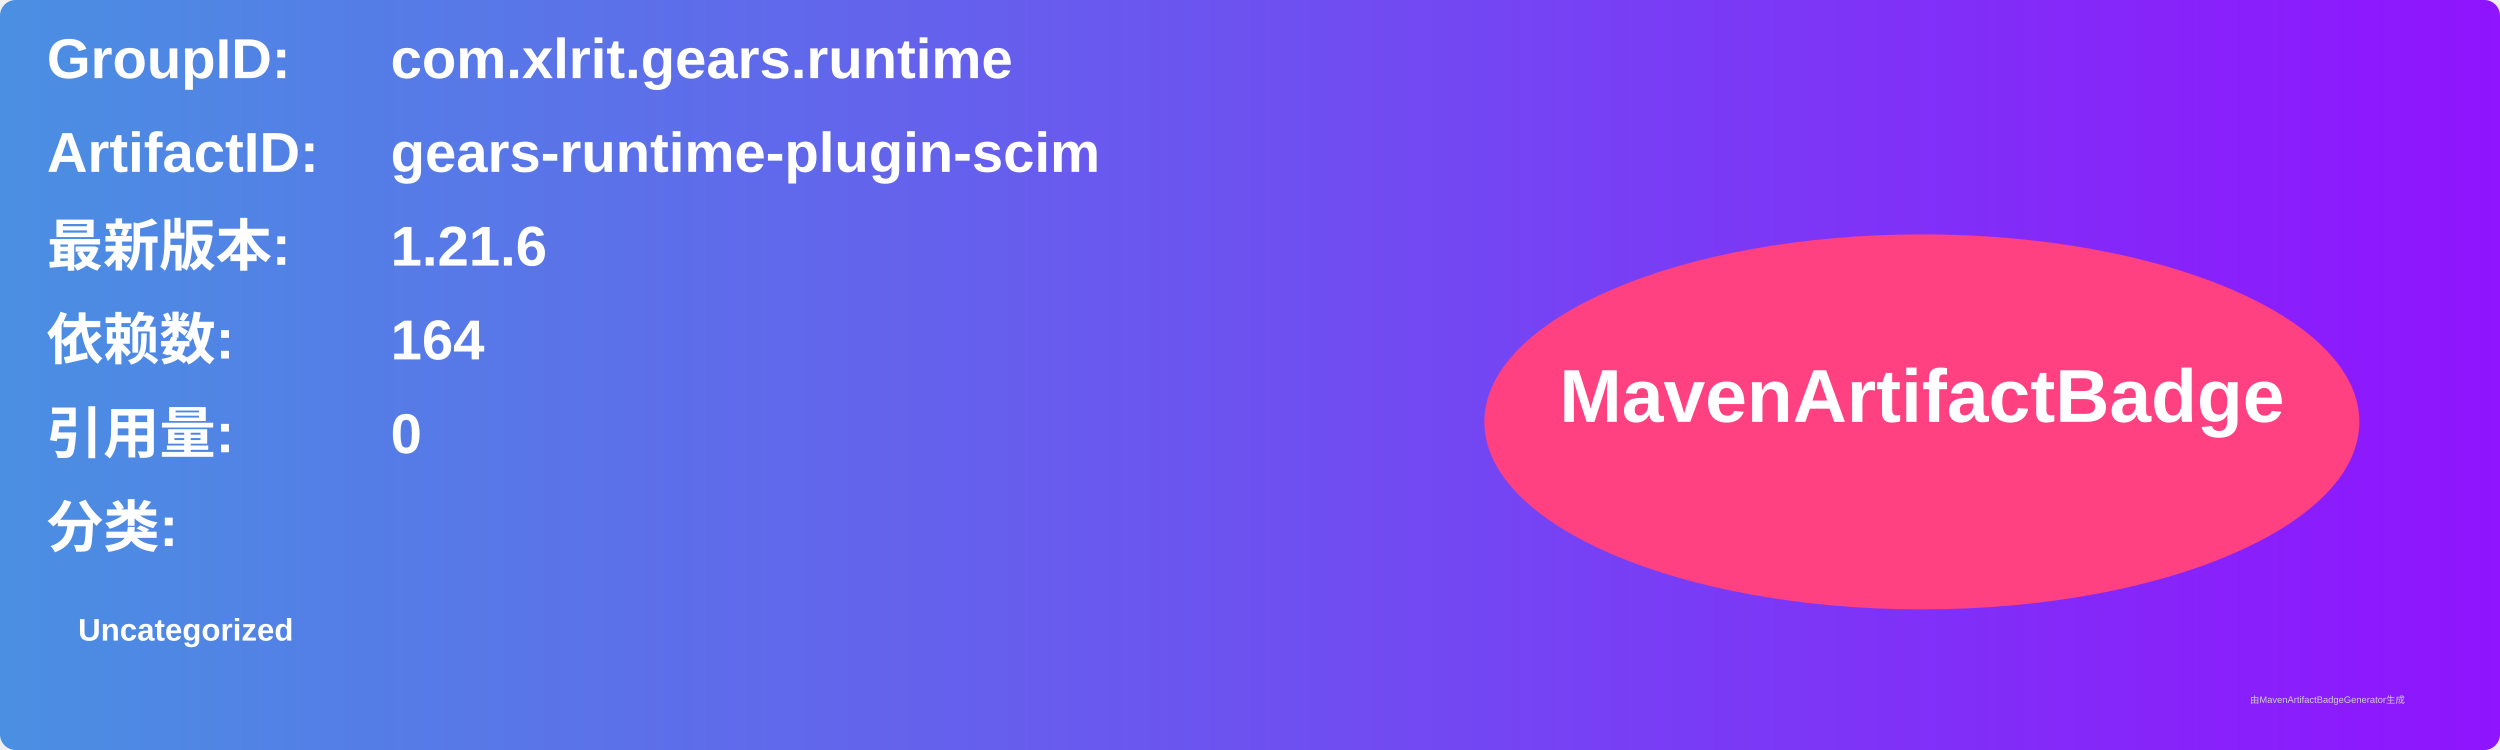
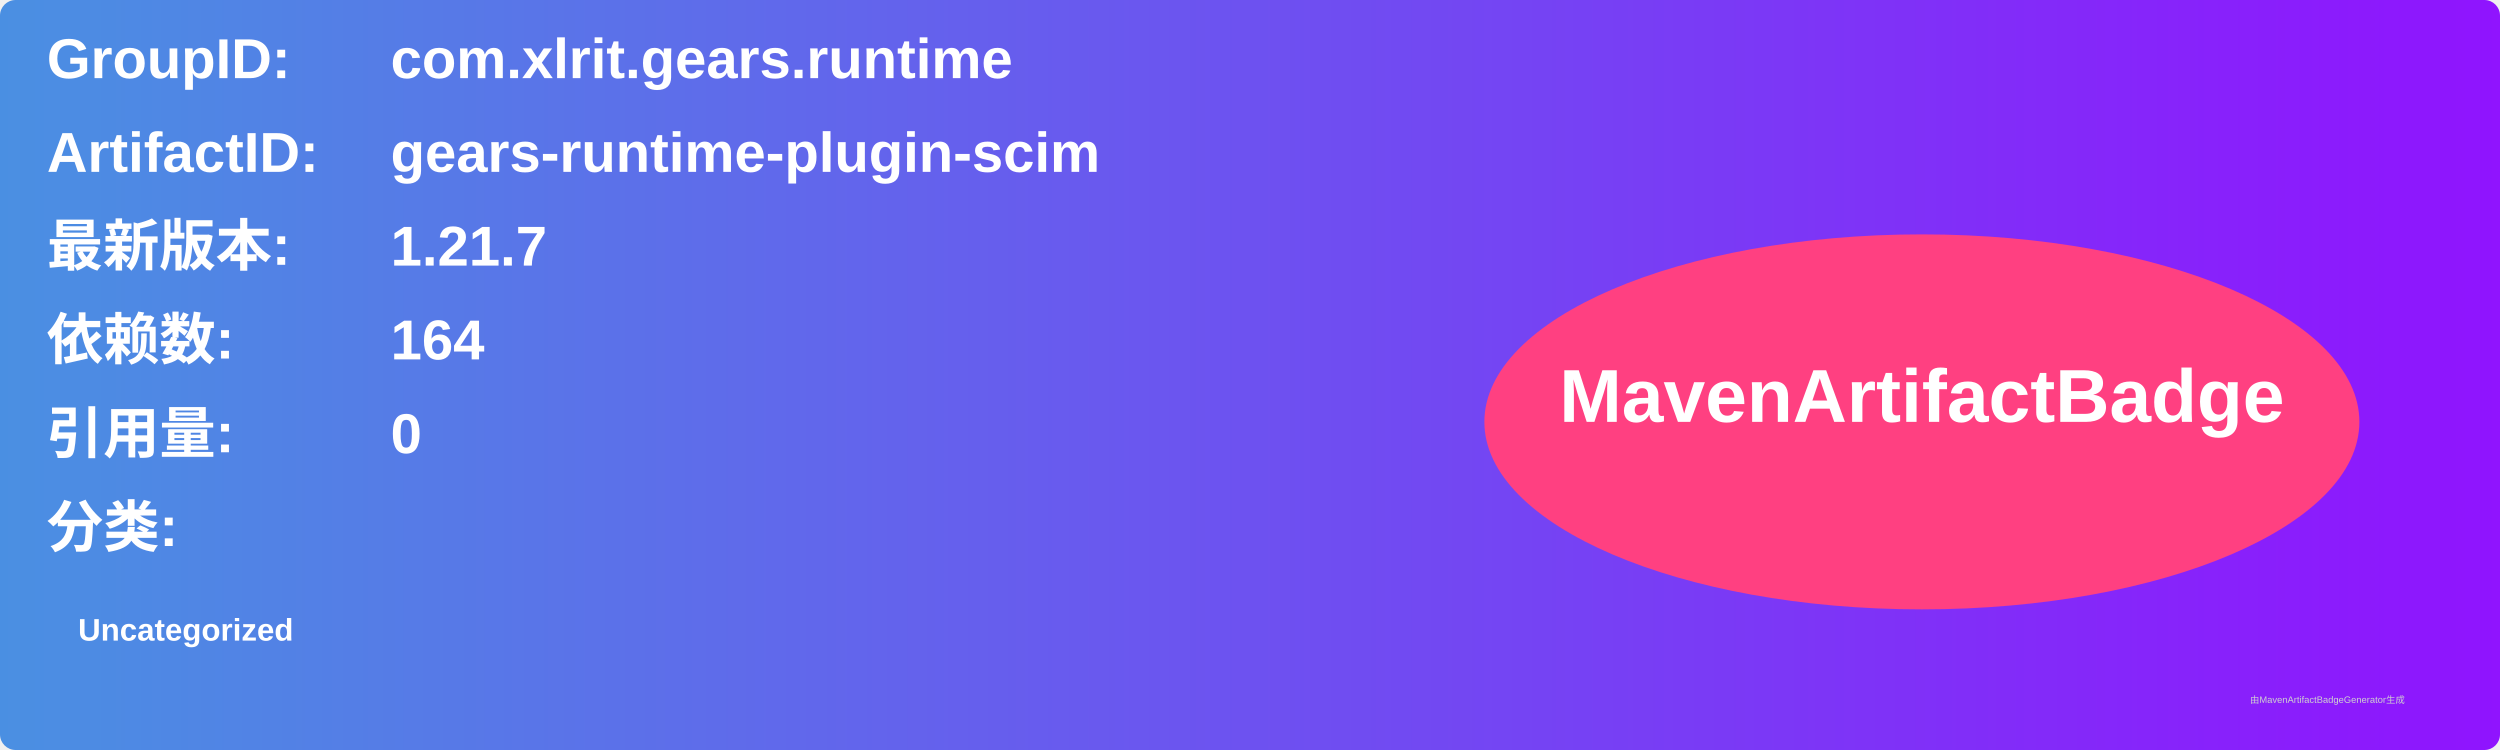
<svg xmlns="http://www.w3.org/2000/svg" width="800" height="240" viewBox="0 0 800 240">
  <linearGradient id="grad" x1="0%" y1="0%" x2="100%" y2="0%">
    <stop offset="0%" stop-color="#4a90e2" />
    <stop offset="100%" stop-color="#9013fe" />
  </linearGradient>
  <rect width="100%" height="100%" rx="5" ry="5" fill="url(#grad)" />
  <g transform="translate(15, 15)">
    <text x="0" y="10" font-family="Arial" font-size="18" fill="white" font-weight="bold" width="260">GroupID:</text>
    <text x="110" y="10" font-family="Arial" font-size="18" fill="white" font-weight="bold" width="460">com.xlrit.gears.runtime</text>
    <text x="0" y="40" font-family="Arial" font-size="18" fill="white" font-weight="bold" width="260">ArtifactID:</text>
    <text x="110" y="40" font-family="Arial" font-size="18" fill="white" font-weight="bold" width="460">gears-runtime-plugin-scim</text>
    <text x="0" y="70" font-family="Arial" font-size="18" fill="white" font-weight="bold">最新版本:</text>
    <text x="110" y="70" font-family="Arial" font-size="18" fill="white" font-weight="bold">
-       <tspan font-weight="bold">1.21.6</tspan>
+       <tspan font-weight="bold">1.21.7</tspan>
    </text>
    <text x="0" y="100" font-family="Arial" font-size="18" fill="white" font-weight="bold">依赖数: </text>
    <text x="110" y="100" font-family="Arial" font-size="18" fill="white">
      <tspan font-weight="bold">164</tspan>
    </text>
    <text x="0" y="130" font-family="Arial" font-size="18" fill="white" font-weight="bold">引用量: </text>
    <text x="110" y="130" font-family="Arial" font-size="18" fill="white">
      <tspan font-weight="bold">0</tspan>
    </text>
    <text x="0" y="160" font-family="Arial" font-size="18" fill="white" font-weight="bold">分类:</text>
    <text x="10" y="190" font-family="Arial" font-size="10" fill="white">
      <tspan font-weight="bold">Uncategorized</tspan>
    </text>
    <ellipse cx="600" cy="120" rx="140" ry="60" fill="#ff4081" />
    <text x="600" y="120" text-anchor="middle" font-family="Arial" font-size="24" fill="white" font-weight="bold">MavenArtifactBadge</text>
  </g>
  <text x="720" y="225" font-family="Arial" font-size="3" fill="#d0d0d0">由MavenArtifactBadgeGenerator生成</text>
</svg>
